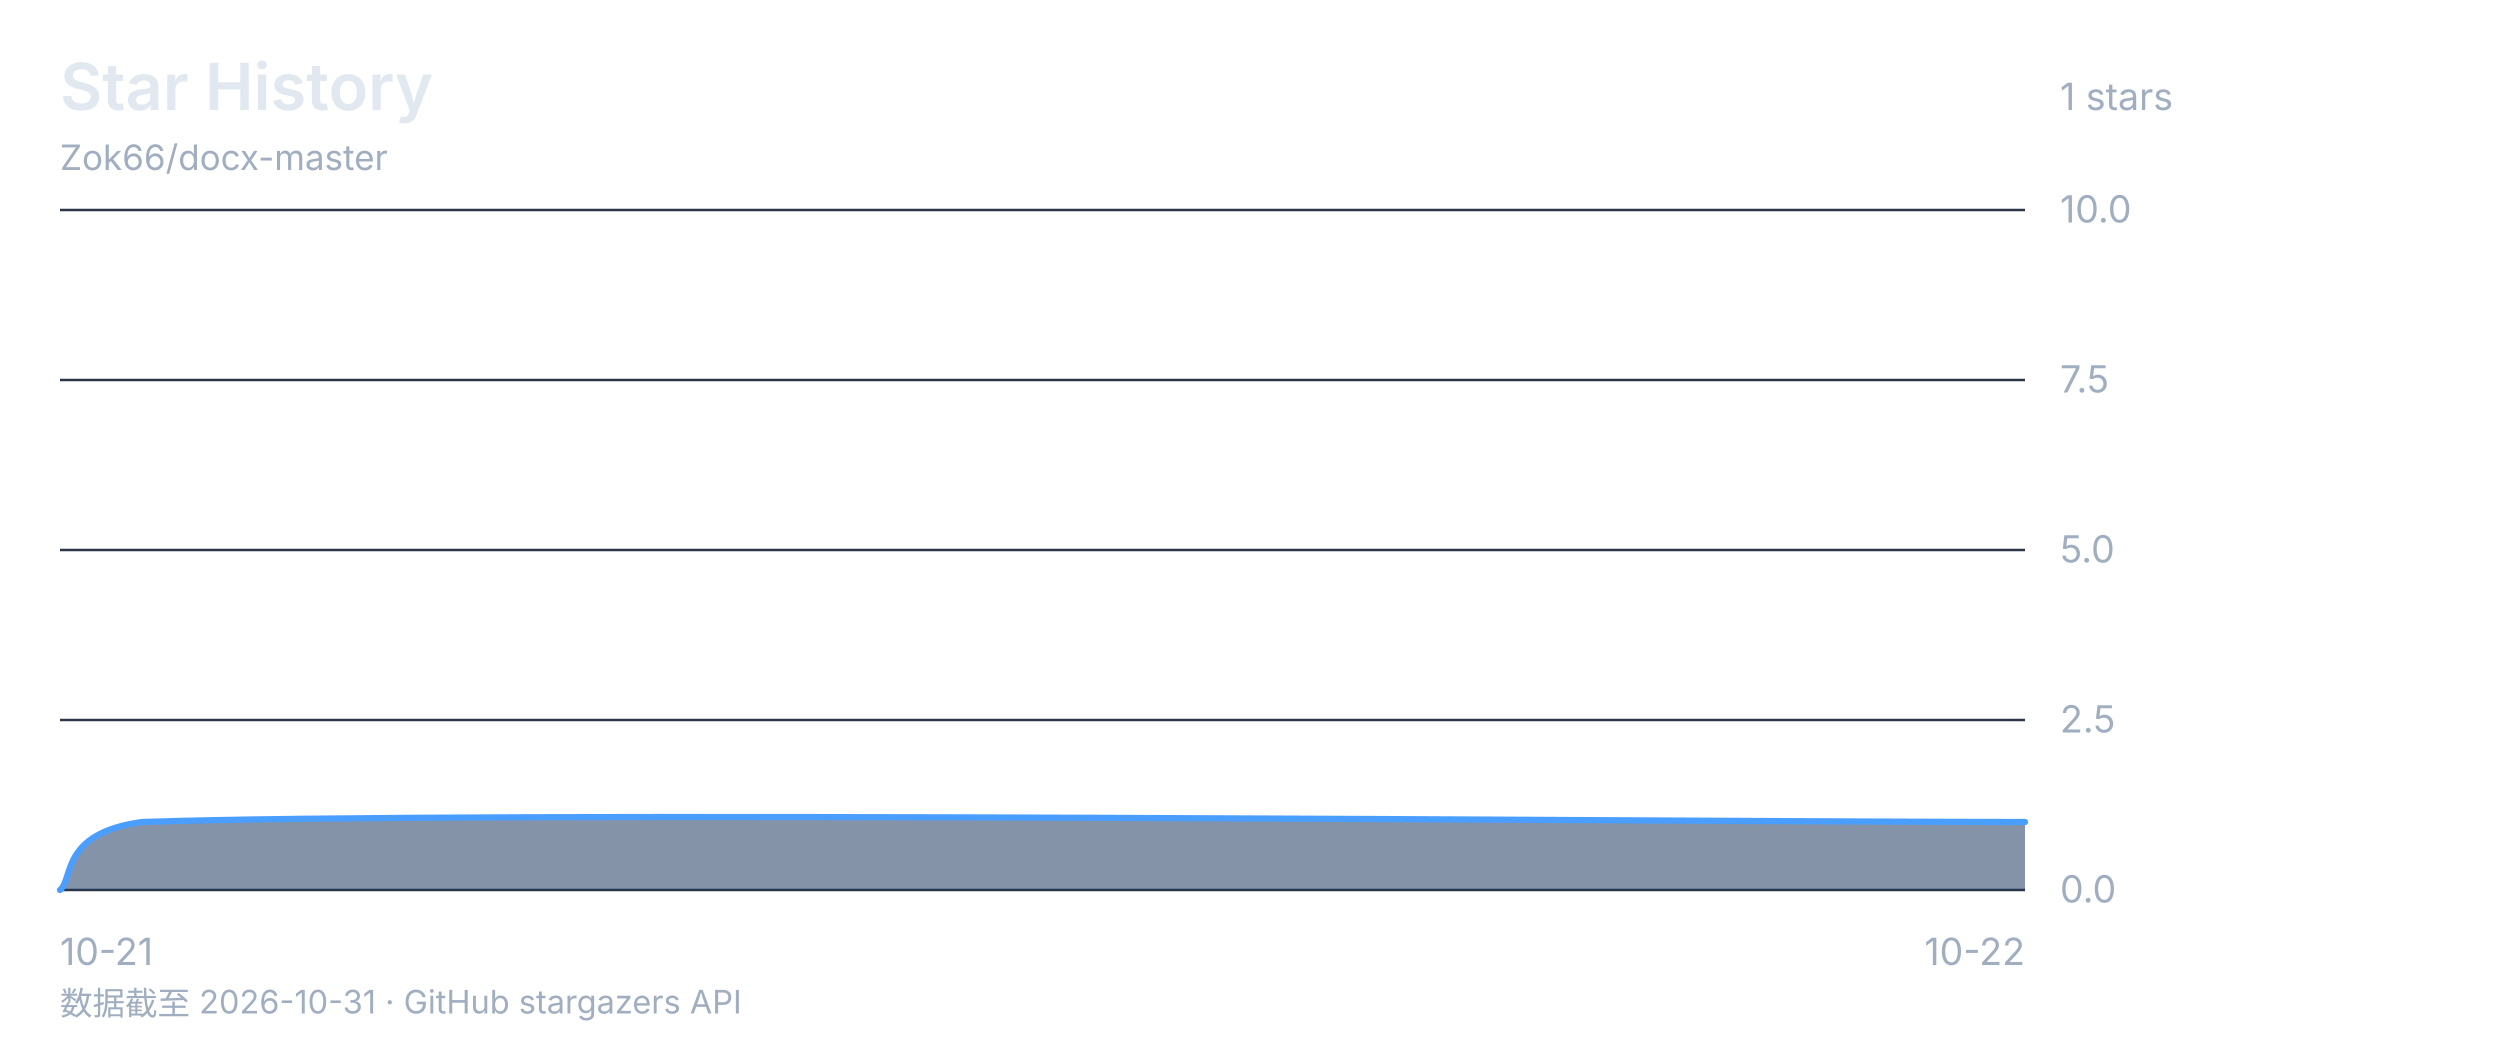
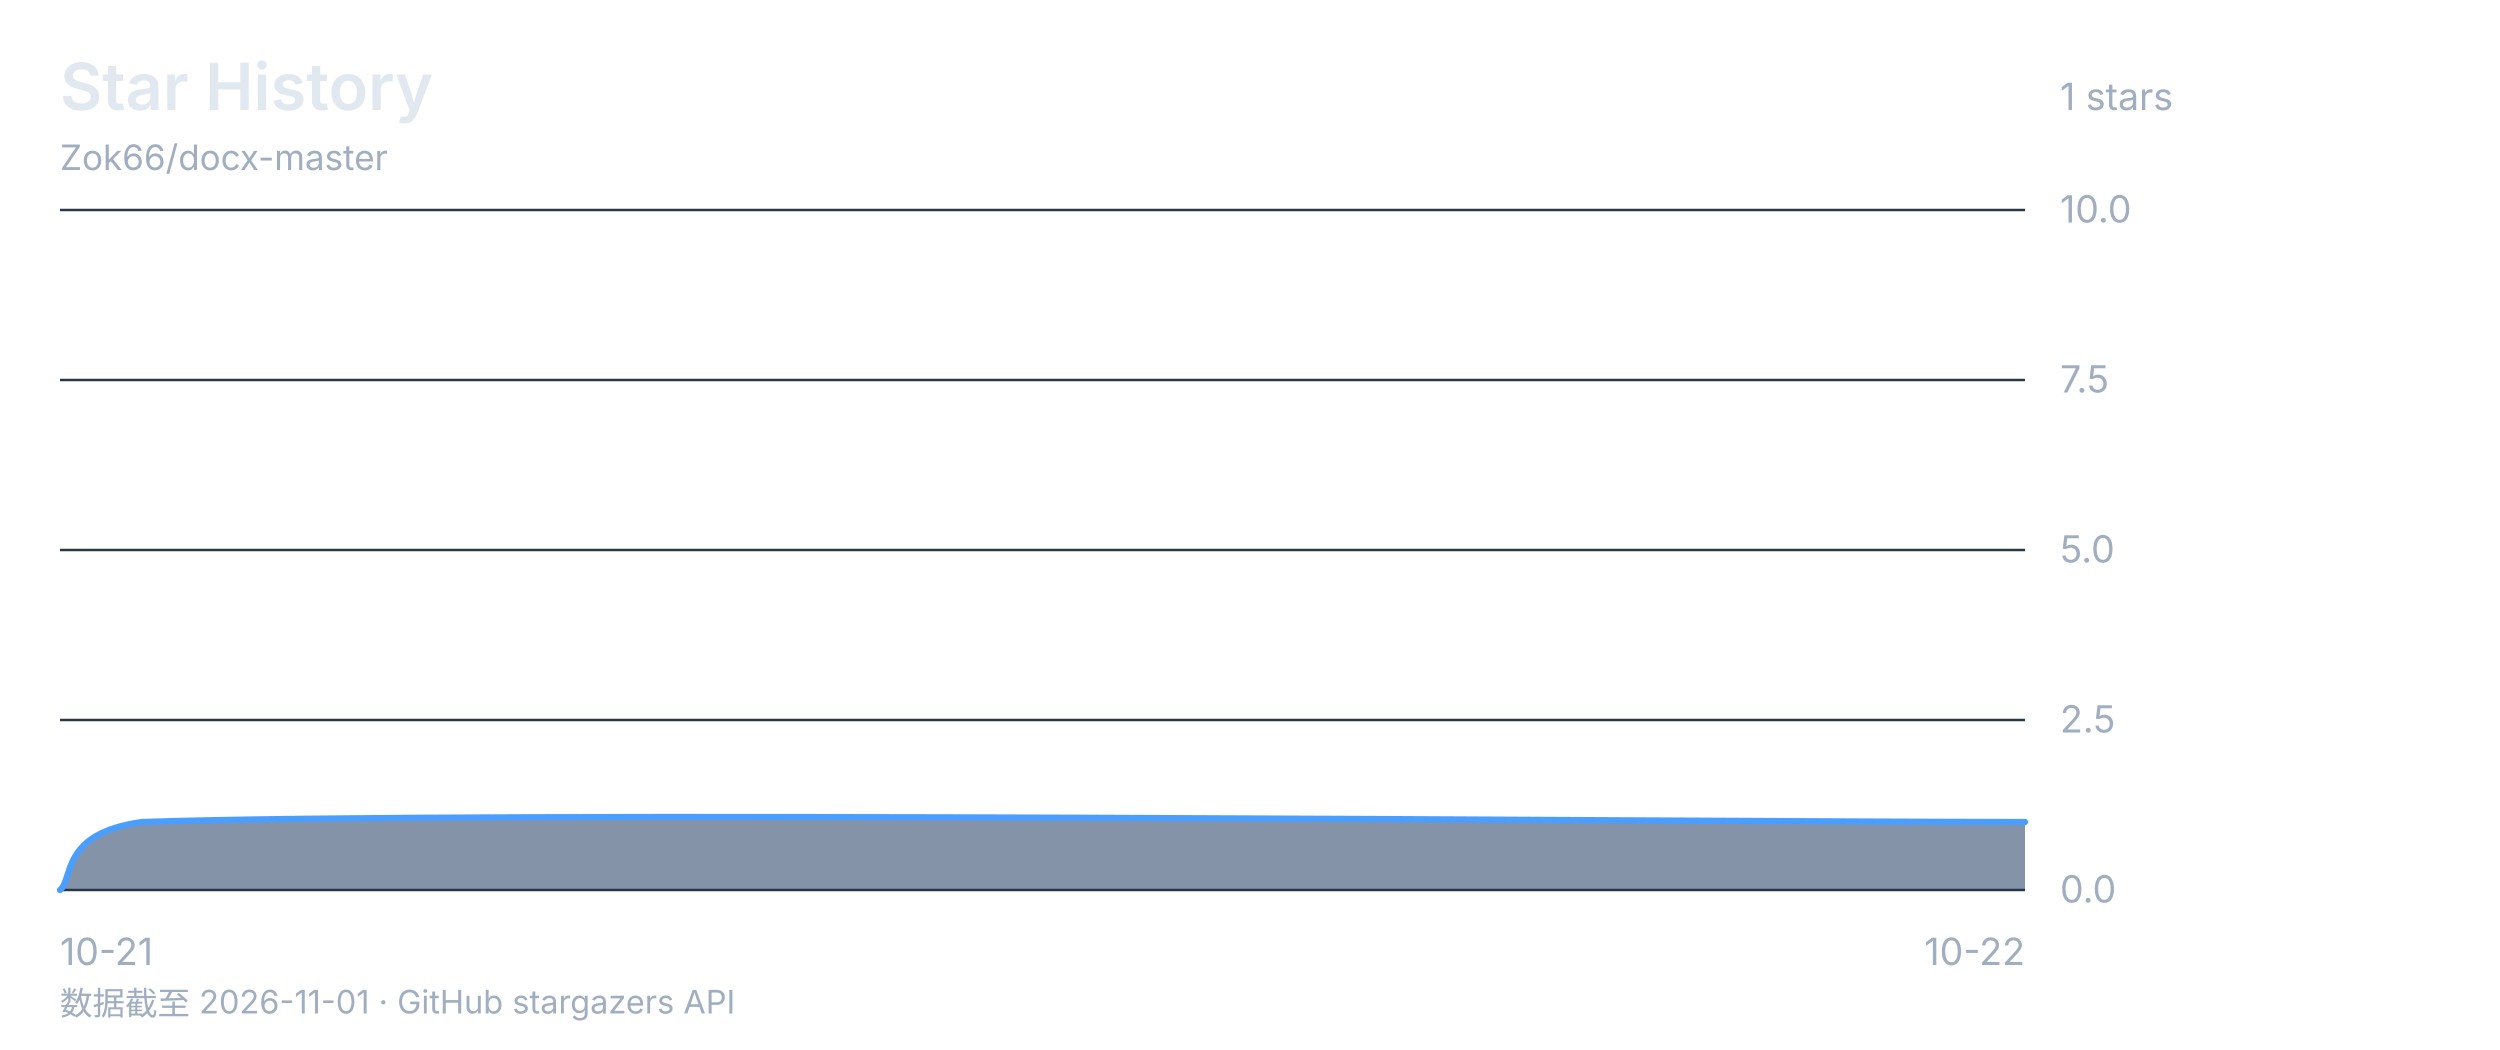
<svg xmlns="http://www.w3.org/2000/svg" viewBox="0 0 1000 420" font-family="-apple-system, 'Segoe UI', 'Microsoft YaHei', sans-serif">
  <rect width="1000" height="420" fill="none" />
  <text x="24" y="44" font-size="26" font-weight="600" fill="#e2e8f0">Star History</text>
  <text x="24" y="68" font-size="14" fill="#a0aec0">Zok66/docx-master</text>
  <text x="824" y="44" font-size="15" fill="#a0aec0">1 stars</text>
  <line x1="24" y1="84" x2="810" y2="84" stroke="#2d3748" stroke-width="1" />
  <text x="824" y="89" font-size="15" fill="#a0aec0">10.0</text>
  <line x1="24" y1="152" x2="810" y2="152" stroke="#2d3748" stroke-width="1" />
  <text x="824" y="157" font-size="15" fill="#a0aec0">7.5</text>
  <line x1="24" y1="220" x2="810" y2="220" stroke="#2d3748" stroke-width="1" />
  <text x="824" y="225" font-size="15" fill="#a0aec0">5.0</text>
  <line x1="24" y1="288" x2="810" y2="288" stroke="#2d3748" stroke-width="1" />
  <text x="824" y="293" font-size="15" fill="#a0aec0">2.5</text>
  <line x1="24" y1="356" x2="810" y2="356" stroke="#2d3748" stroke-width="1" />
  <text x="824" y="361" font-size="15" fill="#a0aec0">0.0</text>
  <text x="24" y="386" font-size="15" fill="#a0aec0" text-anchor="start">10-21</text>
  <text x="417.0" y="386" font-size="15" fill="#a0aec0" text-anchor="end" />
  <text x="810" y="386" font-size="15" fill="#a0aec0" text-anchor="end">10-22</text>
  <path d="M 24.0 356.0 C 29.5 351.5 24.0 333.3 56.8 328.8 C 187.8 324.3 684.5 328.8 810.0 328.8 L 810.0 356 L 24 356 Z" fill="#1a365d88" />
  <path d="M 24.0 356.0 C 29.5 351.5 24.0 333.3 56.8 328.8 C 187.8 324.3 684.5 328.8 810.0 328.8" fill="none" stroke="#4a9eff" stroke-width="2.5" stroke-linecap="round" stroke-linejoin="round" />
-   <text x="24" y="406" font-size="13" fill="#a0aec0">数据截至 2026-10-31 · GitHub stargazers API</text>
+   <text x="24" y="406" font-size="13" fill="#a0aec0">数据截至 2026-11-01 · GitHub stargazers API</text>
</svg>
